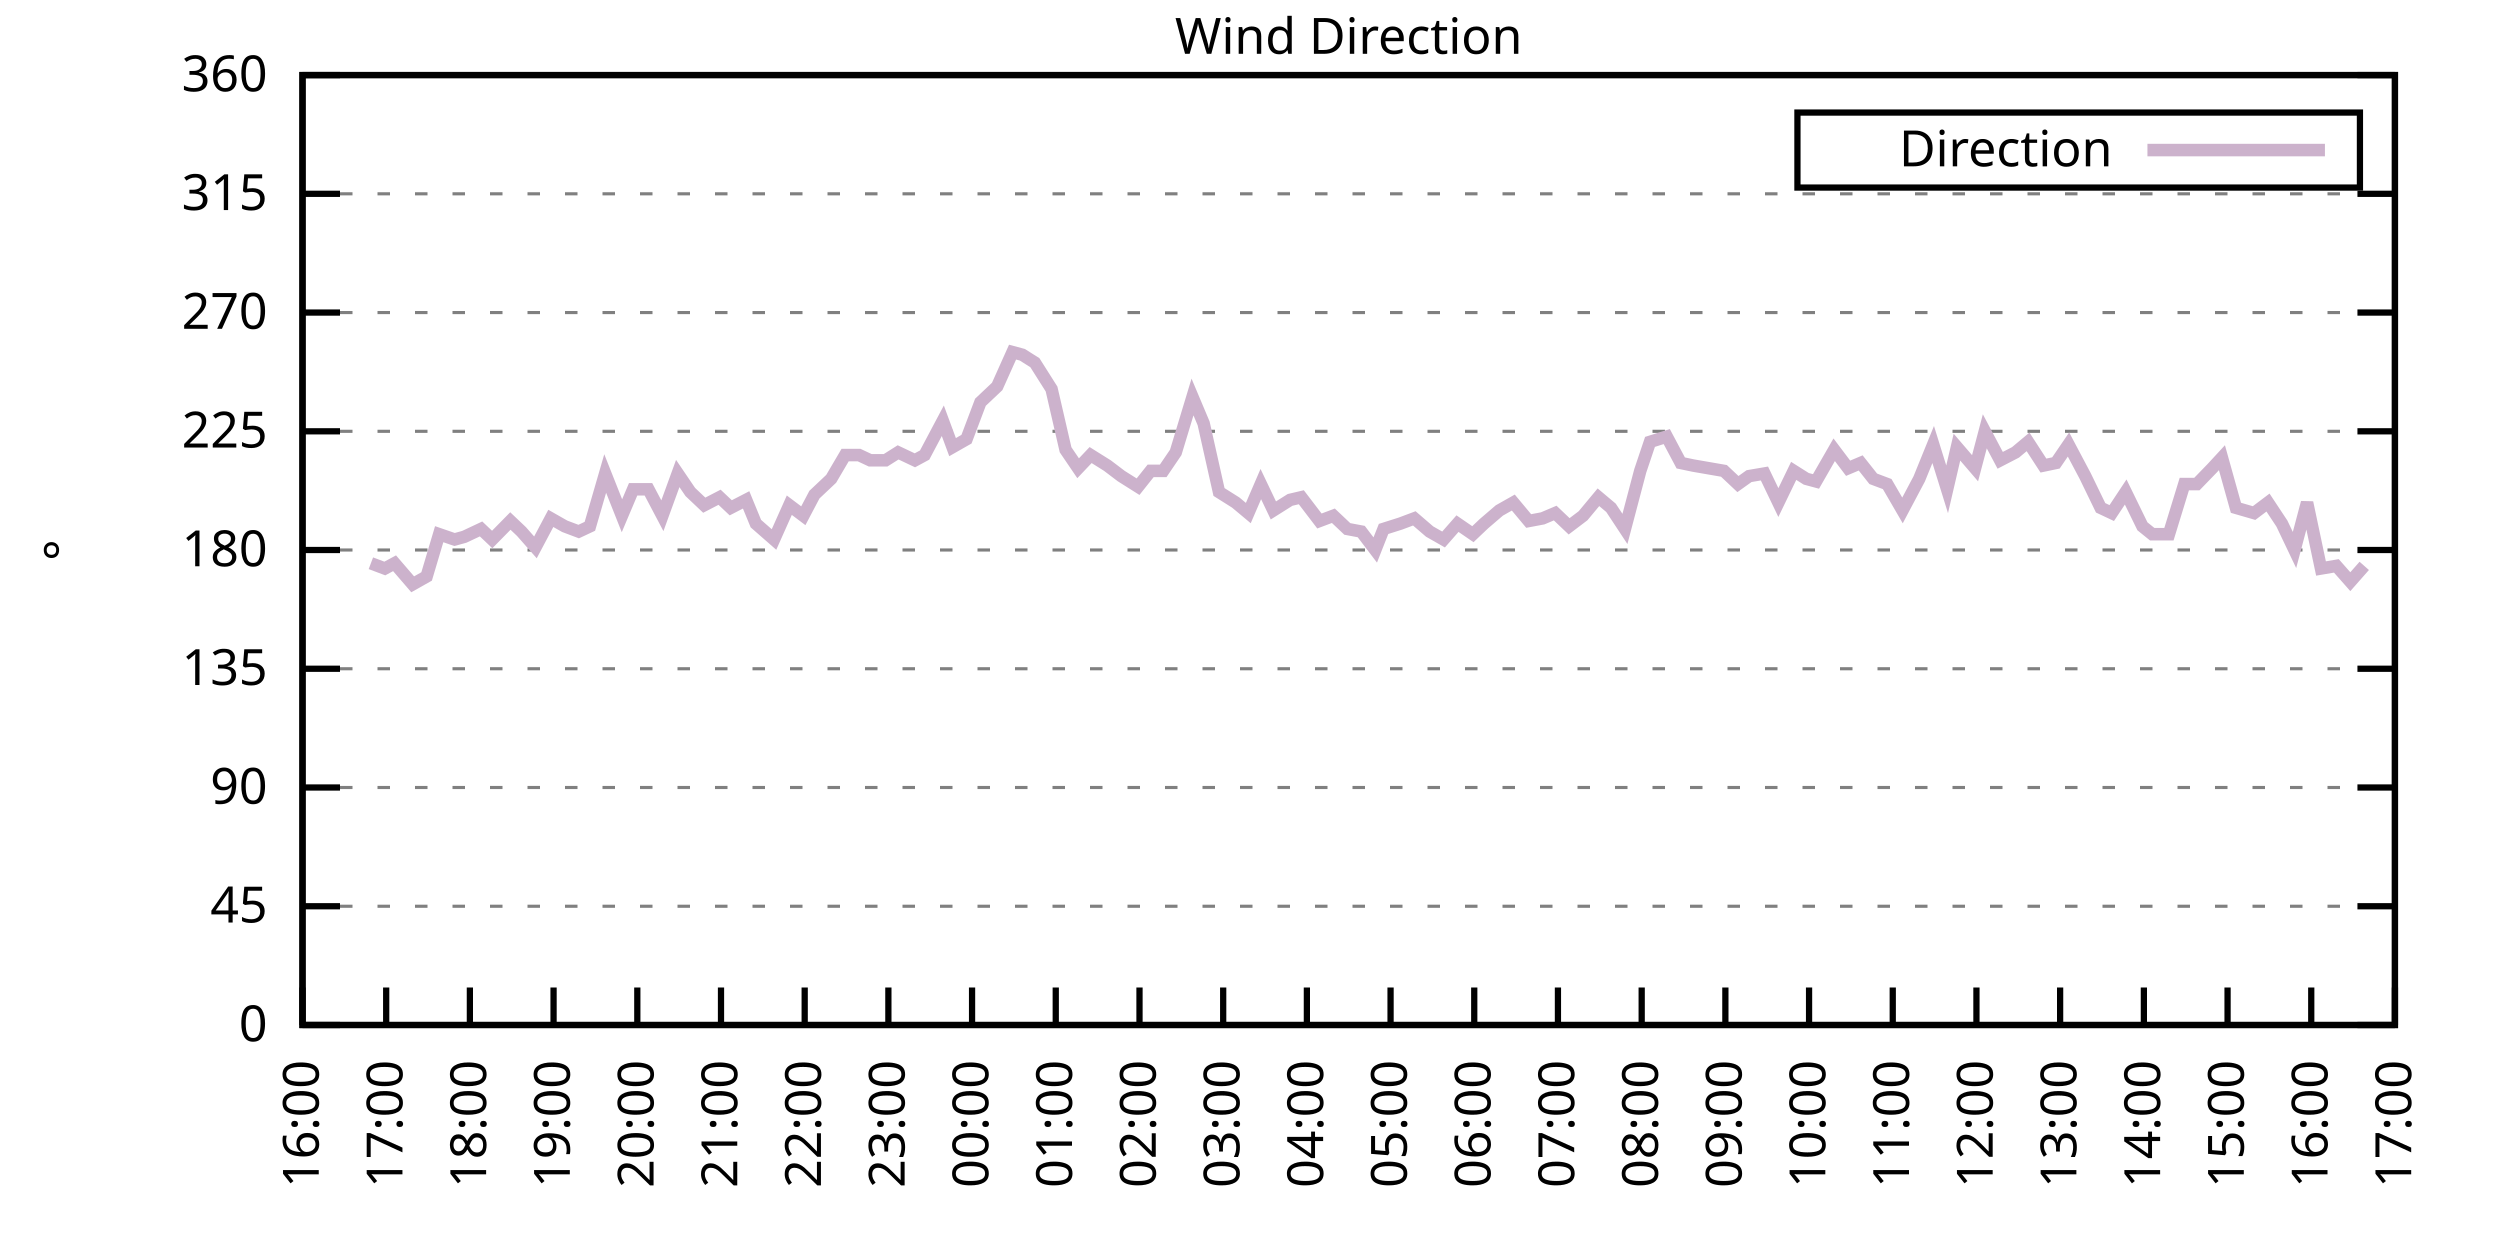
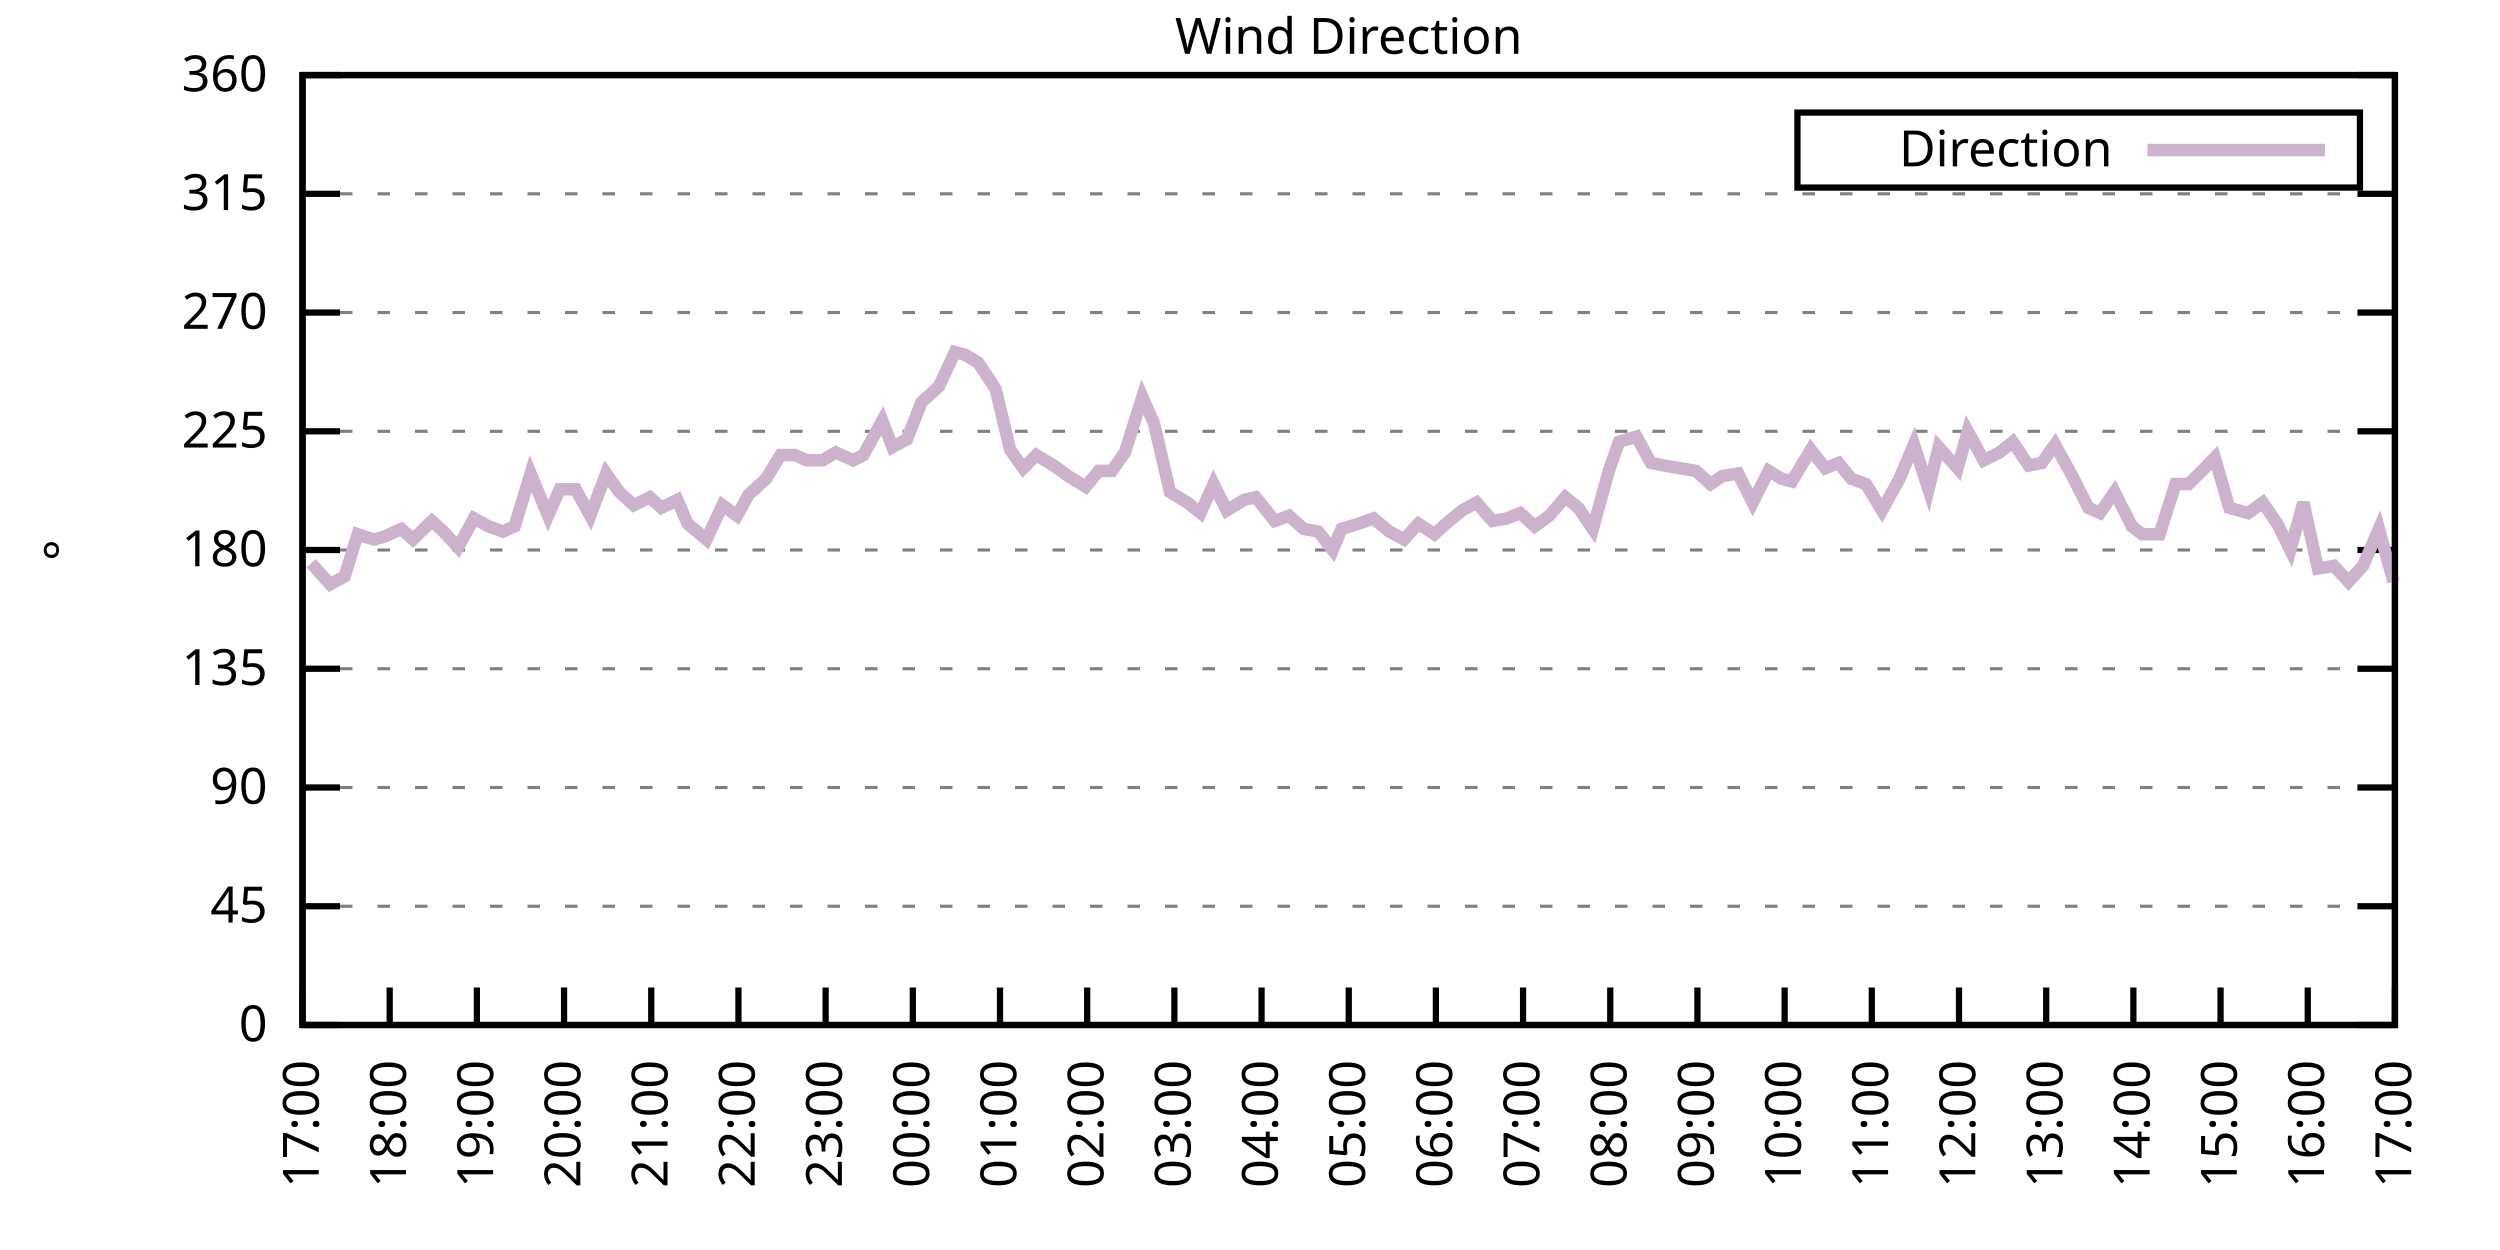
<svg xmlns="http://www.w3.org/2000/svg" xmlns:xlink="http://www.w3.org/1999/xlink" width="400" height="200" viewBox="0 0 400 200">
  <g id="gnuplot_canvas">
    <rect x="0" y="0" width="400" height="200" fill="none" />
    <defs>
      <circle id="gpDot" r="0.5" stroke-width="0.5" stroke="currentColor" />
      <path id="gpPt0" stroke-width="0.333" stroke="currentColor" d="M-1,0 h2 M0,-1 v2" />
      <path id="gpPt1" stroke-width="0.333" stroke="currentColor" d="M-1,-1 L1,1 M1,-1 L-1,1" />
      <path id="gpPt2" stroke-width="0.333" stroke="currentColor" d="M-1,0 L1,0 M0,-1 L0,1 M-1,-1 L1,1 M-1,1 L1,-1" />
      <rect id="gpPt3" stroke-width="0.333" stroke="currentColor" x="-1" y="-1" width="2" height="2" />
      <rect id="gpPt4" stroke-width="0.333" stroke="currentColor" fill="currentColor" x="-1" y="-1" width="2" height="2" />
      <circle id="gpPt5" stroke-width="0.333" stroke="currentColor" cx="0" cy="0" r="1" />
      <use xlink:href="#gpPt5" id="gpPt6" fill="currentColor" stroke="none" />
      <path id="gpPt7" stroke-width="0.333" stroke="currentColor" d="M0,-1.33 L-1.33,0.67 L1.33,0.67 z" />
      <use xlink:href="#gpPt7" id="gpPt8" fill="currentColor" stroke="none" />
      <use xlink:href="#gpPt7" id="gpPt9" stroke="currentColor" transform="rotate(180)" />
      <use xlink:href="#gpPt9" id="gpPt10" fill="currentColor" stroke="none" />
      <use xlink:href="#gpPt3" id="gpPt11" stroke="currentColor" transform="rotate(45)" />
      <use xlink:href="#gpPt11" id="gpPt12" fill="currentColor" stroke="none" />
      <path id="gpPt13" stroke-width="0.333" stroke="currentColor" d="M0,1.330 L1.265,0.411 L0.782,-1.067 L-0.782,-1.076 L-1.265,0.411 z" />
      <use xlink:href="#gpPt13" id="gpPt14" fill="currentColor" stroke="none" />
      <filter id="textbox" filterUnits="objectBoundingBox" x="0" y="0" height="1" width="1">
        <feFlood flood-color="white" flood-opacity="1" result="bgnd" />
        <feComposite in="SourceGraphic" in2="bgnd" operator="atop" />
      </filter>
      <filter id="greybox" filterUnits="objectBoundingBox" x="0" y="0" height="1" width="1">
        <feFlood flood-color="lightgrey" flood-opacity="1" result="grey" />
        <feComposite in="SourceGraphic" in2="grey" operator="atop" />
      </filter>
    </defs>
    <g fill="none" color="white" stroke="currentColor" stroke-width="1.00" stroke-linecap="butt" stroke-linejoin="miter">
</g>
    <g fill="none" color="black" stroke="currentColor" stroke-width="1.00" stroke-linecap="butt" stroke-linejoin="miter">
      <g stroke="none" shape-rendering="crispEdges">
        <polygon fill="rgb(255, 255, 255)" points="48.40,164.00 383.18,164.00 383.18,12.02 48.40,12.02 " />
      </g>
    </g>
    <g fill="none" color="black" stroke="currentColor" stroke-width="1.00" stroke-linecap="butt" stroke-linejoin="miter">
</g>
    <g fill="none" color="black" stroke="black" stroke-width="0.50" stroke-linecap="butt" stroke-linejoin="miter">
</g>
    <g fill="none" color="gray" stroke="currentColor" stroke-width="0.50" stroke-linecap="butt" stroke-linejoin="miter">
      <path stroke="gray" stroke-dasharray="2,4" class="gridline" d="M48.40,164.00 L383.19,164.00  " />
    </g>
    <g fill="none" color="gray" stroke="gray" stroke-width="1.00" stroke-linecap="butt" stroke-linejoin="miter">
</g>
    <g fill="none" color="black" stroke="currentColor" stroke-width="1.00" stroke-linecap="butt" stroke-linejoin="miter">
      <path stroke="black" d="M48.40,164.00 L54.40,164.00 M383.19,164.00 L377.19,164.00  " />
      <g transform="translate(42.80,166.60)" stroke="none" fill="black" font-family="Sans" font-size="8.00" text-anchor="end">
        <text>
          <tspan font-family="Sans"> 0</tspan>
        </text>
      </g>
    </g>
    <g fill="none" color="black" stroke="currentColor" stroke-width="1.00" stroke-linecap="butt" stroke-linejoin="miter">
</g>
    <g fill="none" color="black" stroke="black" stroke-width="0.50" stroke-linecap="butt" stroke-linejoin="miter">
</g>
    <g fill="none" color="gray" stroke="currentColor" stroke-width="0.50" stroke-linecap="butt" stroke-linejoin="miter">
      <path stroke="gray" stroke-dasharray="2,4" class="gridline" d="M48.40,145.00 L383.19,145.00  " />
    </g>
    <g fill="none" color="gray" stroke="gray" stroke-width="1.00" stroke-linecap="butt" stroke-linejoin="miter">
</g>
    <g fill="none" color="black" stroke="currentColor" stroke-width="1.00" stroke-linecap="butt" stroke-linejoin="miter">
      <path stroke="black" d="M48.40,145.00 L54.40,145.00 M383.19,145.00 L377.19,145.00  " />
      <g transform="translate(42.80,147.60)" stroke="none" fill="black" font-family="Sans" font-size="8.00" text-anchor="end">
        <text>
          <tspan font-family="Sans"> 45</tspan>
        </text>
      </g>
    </g>
    <g fill="none" color="black" stroke="currentColor" stroke-width="1.00" stroke-linecap="butt" stroke-linejoin="miter">
</g>
    <g fill="none" color="black" stroke="black" stroke-width="0.50" stroke-linecap="butt" stroke-linejoin="miter">
</g>
    <g fill="none" color="gray" stroke="currentColor" stroke-width="0.50" stroke-linecap="butt" stroke-linejoin="miter">
      <path stroke="gray" stroke-dasharray="2,4" class="gridline" d="M48.40,126.00 L383.19,126.00  " />
    </g>
    <g fill="none" color="gray" stroke="gray" stroke-width="1.00" stroke-linecap="butt" stroke-linejoin="miter">
</g>
    <g fill="none" color="black" stroke="currentColor" stroke-width="1.00" stroke-linecap="butt" stroke-linejoin="miter">
      <path stroke="black" d="M48.40,126.00 L54.40,126.00 M383.19,126.00 L377.19,126.00  " />
      <g transform="translate(42.80,128.60)" stroke="none" fill="black" font-family="Sans" font-size="8.00" text-anchor="end">
        <text>
          <tspan font-family="Sans"> 90</tspan>
        </text>
      </g>
    </g>
    <g fill="none" color="black" stroke="currentColor" stroke-width="1.00" stroke-linecap="butt" stroke-linejoin="miter">
</g>
    <g fill="none" color="black" stroke="black" stroke-width="0.50" stroke-linecap="butt" stroke-linejoin="miter">
</g>
    <g fill="none" color="gray" stroke="currentColor" stroke-width="0.50" stroke-linecap="butt" stroke-linejoin="miter">
      <path stroke="gray" stroke-dasharray="2,4" class="gridline" d="M48.40,107.00 L383.19,107.00  " />
    </g>
    <g fill="none" color="gray" stroke="gray" stroke-width="1.00" stroke-linecap="butt" stroke-linejoin="miter">
</g>
    <g fill="none" color="black" stroke="currentColor" stroke-width="1.00" stroke-linecap="butt" stroke-linejoin="miter">
      <path stroke="black" d="M48.40,107.00 L54.40,107.00 M383.19,107.00 L377.19,107.00  " />
      <g transform="translate(42.80,109.60)" stroke="none" fill="black" font-family="Sans" font-size="8.00" text-anchor="end">
        <text>
          <tspan font-family="Sans"> 135</tspan>
        </text>
      </g>
    </g>
    <g fill="none" color="black" stroke="currentColor" stroke-width="1.00" stroke-linecap="butt" stroke-linejoin="miter">
</g>
    <g fill="none" color="black" stroke="black" stroke-width="0.50" stroke-linecap="butt" stroke-linejoin="miter">
</g>
    <g fill="none" color="gray" stroke="currentColor" stroke-width="0.50" stroke-linecap="butt" stroke-linejoin="miter">
      <path stroke="gray" stroke-dasharray="2,4" class="gridline" d="M48.40,88.00 L383.19,88.00  " />
    </g>
    <g fill="none" color="gray" stroke="gray" stroke-width="1.00" stroke-linecap="butt" stroke-linejoin="miter">
</g>
    <g fill="none" color="black" stroke="currentColor" stroke-width="1.00" stroke-linecap="butt" stroke-linejoin="miter">
      <path stroke="black" d="M48.40,88.00 L54.40,88.00 M383.19,88.00 L377.19,88.00  " />
      <g transform="translate(42.80,90.60)" stroke="none" fill="black" font-family="Sans" font-size="8.00" text-anchor="end">
        <text>
          <tspan font-family="Sans"> 180</tspan>
        </text>
      </g>
    </g>
    <g fill="none" color="black" stroke="currentColor" stroke-width="1.00" stroke-linecap="butt" stroke-linejoin="miter">
</g>
    <g fill="none" color="black" stroke="black" stroke-width="0.50" stroke-linecap="butt" stroke-linejoin="miter">
</g>
    <g fill="none" color="gray" stroke="currentColor" stroke-width="0.50" stroke-linecap="butt" stroke-linejoin="miter">
      <path stroke="gray" stroke-dasharray="2,4" class="gridline" d="M48.40,69.01 L383.19,69.01  " />
    </g>
    <g fill="none" color="gray" stroke="gray" stroke-width="1.00" stroke-linecap="butt" stroke-linejoin="miter">
</g>
    <g fill="none" color="black" stroke="currentColor" stroke-width="1.00" stroke-linecap="butt" stroke-linejoin="miter">
      <path stroke="black" d="M48.40,69.01 L54.40,69.01 M383.19,69.01 L377.19,69.01  " />
      <g transform="translate(42.80,71.61)" stroke="none" fill="black" font-family="Sans" font-size="8.00" text-anchor="end">
        <text>
          <tspan font-family="Sans"> 225</tspan>
        </text>
      </g>
    </g>
    <g fill="none" color="black" stroke="currentColor" stroke-width="1.00" stroke-linecap="butt" stroke-linejoin="miter">
</g>
    <g fill="none" color="black" stroke="black" stroke-width="0.50" stroke-linecap="butt" stroke-linejoin="miter">
</g>
    <g fill="none" color="gray" stroke="currentColor" stroke-width="0.50" stroke-linecap="butt" stroke-linejoin="miter">
      <path stroke="gray" stroke-dasharray="2,4" class="gridline" d="M48.40,50.01 L383.19,50.01  " />
    </g>
    <g fill="none" color="gray" stroke="gray" stroke-width="1.00" stroke-linecap="butt" stroke-linejoin="miter">
</g>
    <g fill="none" color="black" stroke="currentColor" stroke-width="1.00" stroke-linecap="butt" stroke-linejoin="miter">
      <path stroke="black" d="M48.40,50.01 L54.40,50.01 M383.19,50.01 L377.19,50.01  " />
      <g transform="translate(42.80,52.61)" stroke="none" fill="black" font-family="Sans" font-size="8.00" text-anchor="end">
        <text>
          <tspan font-family="Sans"> 270</tspan>
        </text>
      </g>
    </g>
    <g fill="none" color="black" stroke="currentColor" stroke-width="1.00" stroke-linecap="butt" stroke-linejoin="miter">
</g>
    <g fill="none" color="black" stroke="black" stroke-width="0.50" stroke-linecap="butt" stroke-linejoin="miter">
</g>
    <g fill="none" color="gray" stroke="currentColor" stroke-width="0.50" stroke-linecap="butt" stroke-linejoin="miter">
      <path stroke="gray" stroke-dasharray="2,4" class="gridline" d="M48.40,31.01 L383.19,31.01  " />
    </g>
    <g fill="none" color="gray" stroke="gray" stroke-width="1.00" stroke-linecap="butt" stroke-linejoin="miter">
</g>
    <g fill="none" color="black" stroke="currentColor" stroke-width="1.00" stroke-linecap="butt" stroke-linejoin="miter">
      <path stroke="black" d="M48.40,31.01 L54.40,31.01 M383.19,31.01 L377.19,31.01  " />
      <g transform="translate(42.80,33.61)" stroke="none" fill="black" font-family="Sans" font-size="8.00" text-anchor="end">
        <text>
          <tspan font-family="Sans"> 315</tspan>
        </text>
      </g>
    </g>
    <g fill="none" color="black" stroke="currentColor" stroke-width="1.00" stroke-linecap="butt" stroke-linejoin="miter">
</g>
    <g fill="none" color="black" stroke="black" stroke-width="0.50" stroke-linecap="butt" stroke-linejoin="miter">
</g>
    <g fill="none" color="gray" stroke="currentColor" stroke-width="0.50" stroke-linecap="butt" stroke-linejoin="miter">
      <path stroke="gray" stroke-dasharray="2,4" class="gridline" d="M48.40,12.01 L383.19,12.01  " />
    </g>
    <g fill="none" color="gray" stroke="gray" stroke-width="1.00" stroke-linecap="butt" stroke-linejoin="miter">
</g>
    <g fill="none" color="black" stroke="currentColor" stroke-width="1.00" stroke-linecap="butt" stroke-linejoin="miter">
      <path stroke="black" d="M48.40,12.01 L54.40,12.01 M383.19,12.01 L377.19,12.01  " />
      <g transform="translate(42.80,14.61)" stroke="none" fill="black" font-family="Sans" font-size="8.00" text-anchor="end">
        <text>
          <tspan font-family="Sans"> 360</tspan>
        </text>
      </g>
    </g>
    <g fill="none" color="black" stroke="currentColor" stroke-width="1.00" stroke-linecap="butt" stroke-linejoin="miter">
      <path stroke="black" d="M48.40,164.00 L48.40,158.00  " />
      <g transform="translate(51.00,169.60) rotate(270.00)" stroke="none" fill="black" font-family="Sans" font-size="8.00" text-anchor="end">
        <text>
-           <tspan font-family="Sans">16:00</tspan>
-         </text>
-       </g>
-     </g>
-     <g fill="none" color="black" stroke="currentColor" stroke-width="1.00" stroke-linecap="butt" stroke-linejoin="miter">
-       <path stroke="black" d="M61.79,164.00 L61.79,158.00  " />
-       <g transform="translate(64.39,169.60) rotate(270.00)" stroke="none" fill="black" font-family="Sans" font-size="8.00" text-anchor="end">
-         <text>
          <tspan font-family="Sans">17:00</tspan>
        </text>
      </g>
    </g>
    <g fill="none" color="black" stroke="currentColor" stroke-width="1.00" stroke-linecap="butt" stroke-linejoin="miter">
-       <path stroke="black" d="M75.18,164.00 L75.18,158.00  " />
-       <g transform="translate(77.78,169.60) rotate(270.00)" stroke="none" fill="black" font-family="Sans" font-size="8.00" text-anchor="end">
+       <path stroke="black" d="M62.35,164.00 L62.35,158.00  " />
+       <g transform="translate(64.95,169.60) rotate(270.00)" stroke="none" fill="black" font-family="Sans" font-size="8.00" text-anchor="end">
        <text>
          <tspan font-family="Sans">18:00</tspan>
        </text>
      </g>
    </g>
    <g fill="none" color="black" stroke="currentColor" stroke-width="1.00" stroke-linecap="butt" stroke-linejoin="miter">
-       <path stroke="black" d="M88.57,164.00 L88.57,158.00  " />
-       <g transform="translate(91.17,169.60) rotate(270.00)" stroke="none" fill="black" font-family="Sans" font-size="8.00" text-anchor="end">
+       <path stroke="black" d="M76.30,164.00 L76.30,158.00  " />
+       <g transform="translate(78.90,169.60) rotate(270.00)" stroke="none" fill="black" font-family="Sans" font-size="8.00" text-anchor="end">
        <text>
          <tspan font-family="Sans">19:00</tspan>
        </text>
      </g>
    </g>
    <g fill="none" color="black" stroke="currentColor" stroke-width="1.00" stroke-linecap="butt" stroke-linejoin="miter">
-       <path stroke="black" d="M101.97,164.00 L101.97,158.00  " />
-       <g transform="translate(104.57,169.60) rotate(270.00)" stroke="none" fill="black" font-family="Sans" font-size="8.00" text-anchor="end">
+       <path stroke="black" d="M90.25,164.00 L90.25,158.00  " />
+       <g transform="translate(92.85,169.60) rotate(270.00)" stroke="none" fill="black" font-family="Sans" font-size="8.00" text-anchor="end">
        <text>
          <tspan font-family="Sans">20:00</tspan>
        </text>
      </g>
    </g>
    <g fill="none" color="black" stroke="currentColor" stroke-width="1.00" stroke-linecap="butt" stroke-linejoin="miter">
-       <path stroke="black" d="M115.36,164.00 L115.36,158.00  " />
-       <g transform="translate(117.96,169.60) rotate(270.00)" stroke="none" fill="black" font-family="Sans" font-size="8.00" text-anchor="end">
+       <path stroke="black" d="M104.20,164.00 L104.20,158.00  " />
+       <g transform="translate(106.80,169.60) rotate(270.00)" stroke="none" fill="black" font-family="Sans" font-size="8.00" text-anchor="end">
        <text>
          <tspan font-family="Sans">21:00</tspan>
        </text>
      </g>
    </g>
    <g fill="none" color="black" stroke="currentColor" stroke-width="1.00" stroke-linecap="butt" stroke-linejoin="miter">
-       <path stroke="black" d="M128.75,164.00 L128.75,158.00  " />
-       <g transform="translate(131.35,169.60) rotate(270.00)" stroke="none" fill="black" font-family="Sans" font-size="8.00" text-anchor="end">
+       <path stroke="black" d="M118.15,164.00 L118.15,158.00  " />
+       <g transform="translate(120.75,169.60) rotate(270.00)" stroke="none" fill="black" font-family="Sans" font-size="8.00" text-anchor="end">
        <text>
          <tspan font-family="Sans">22:00</tspan>
        </text>
      </g>
    </g>
    <g fill="none" color="black" stroke="currentColor" stroke-width="1.00" stroke-linecap="butt" stroke-linejoin="miter">
-       <path stroke="black" d="M142.14,164.00 L142.14,158.00  " />
-       <g transform="translate(144.74,169.60) rotate(270.00)" stroke="none" fill="black" font-family="Sans" font-size="8.00" text-anchor="end">
+       <path stroke="black" d="M132.10,164.00 L132.10,158.00  " />
+       <g transform="translate(134.70,169.60) rotate(270.00)" stroke="none" fill="black" font-family="Sans" font-size="8.00" text-anchor="end">
        <text>
          <tspan font-family="Sans">23:00</tspan>
        </text>
      </g>
    </g>
    <g fill="none" color="black" stroke="currentColor" stroke-width="1.00" stroke-linecap="butt" stroke-linejoin="miter">
-       <path stroke="black" d="M155.53,164.00 L155.53,158.00  " />
-       <g transform="translate(158.13,169.60) rotate(270.00)" stroke="none" fill="black" font-family="Sans" font-size="8.00" text-anchor="end">
+       <path stroke="black" d="M146.05,164.00 L146.05,158.00  " />
+       <g transform="translate(148.65,169.60) rotate(270.00)" stroke="none" fill="black" font-family="Sans" font-size="8.00" text-anchor="end">
        <text>
          <tspan font-family="Sans">00:00</tspan>
        </text>
      </g>
    </g>
    <g fill="none" color="black" stroke="currentColor" stroke-width="1.00" stroke-linecap="butt" stroke-linejoin="miter">
-       <path stroke="black" d="M168.92,164.00 L168.92,158.00  " />
-       <g transform="translate(171.52,169.60) rotate(270.00)" stroke="none" fill="black" font-family="Sans" font-size="8.00" text-anchor="end">
+       <path stroke="black" d="M160.00,164.00 L160.00,158.00  " />
+       <g transform="translate(162.60,169.60) rotate(270.00)" stroke="none" fill="black" font-family="Sans" font-size="8.00" text-anchor="end">
        <text>
          <tspan font-family="Sans">01:00</tspan>
        </text>
      </g>
    </g>
    <g fill="none" color="black" stroke="currentColor" stroke-width="1.00" stroke-linecap="butt" stroke-linejoin="miter">
-       <path stroke="black" d="M182.32,164.00 L182.32,158.00  " />
-       <g transform="translate(184.92,169.60) rotate(270.00)" stroke="none" fill="black" font-family="Sans" font-size="8.00" text-anchor="end">
+       <path stroke="black" d="M173.95,164.00 L173.95,158.00  " />
+       <g transform="translate(176.55,169.60) rotate(270.00)" stroke="none" fill="black" font-family="Sans" font-size="8.00" text-anchor="end">
        <text>
          <tspan font-family="Sans">02:00</tspan>
        </text>
      </g>
    </g>
    <g fill="none" color="black" stroke="currentColor" stroke-width="1.00" stroke-linecap="butt" stroke-linejoin="miter">
-       <path stroke="black" d="M195.71,164.00 L195.71,158.00  " />
-       <g transform="translate(198.31,169.60) rotate(270.00)" stroke="none" fill="black" font-family="Sans" font-size="8.00" text-anchor="end">
+       <path stroke="black" d="M187.90,164.00 L187.90,158.00  " />
+       <g transform="translate(190.50,169.60) rotate(270.00)" stroke="none" fill="black" font-family="Sans" font-size="8.00" text-anchor="end">
        <text>
          <tspan font-family="Sans">03:00</tspan>
        </text>
      </g>
    </g>
    <g fill="none" color="black" stroke="currentColor" stroke-width="1.00" stroke-linecap="butt" stroke-linejoin="miter">
-       <path stroke="black" d="M209.10,164.00 L209.10,158.00  " />
-       <g transform="translate(211.70,169.60) rotate(270.00)" stroke="none" fill="black" font-family="Sans" font-size="8.00" text-anchor="end">
+       <path stroke="black" d="M201.85,164.00 L201.85,158.00  " />
+       <g transform="translate(204.45,169.60) rotate(270.00)" stroke="none" fill="black" font-family="Sans" font-size="8.00" text-anchor="end">
        <text>
          <tspan font-family="Sans">04:00</tspan>
        </text>
      </g>
    </g>
    <g fill="none" color="black" stroke="currentColor" stroke-width="1.00" stroke-linecap="butt" stroke-linejoin="miter">
-       <path stroke="black" d="M222.49,164.00 L222.49,158.00  " />
-       <g transform="translate(225.09,169.60) rotate(270.00)" stroke="none" fill="black" font-family="Sans" font-size="8.00" text-anchor="end">
+       <path stroke="black" d="M215.80,164.00 L215.80,158.00  " />
+       <g transform="translate(218.40,169.60) rotate(270.00)" stroke="none" fill="black" font-family="Sans" font-size="8.00" text-anchor="end">
        <text>
          <tspan font-family="Sans">05:00</tspan>
        </text>
      </g>
    </g>
    <g fill="none" color="black" stroke="currentColor" stroke-width="1.00" stroke-linecap="butt" stroke-linejoin="miter">
-       <path stroke="black" d="M235.88,164.00 L235.88,158.00  " />
-       <g transform="translate(238.48,169.60) rotate(270.00)" stroke="none" fill="black" font-family="Sans" font-size="8.00" text-anchor="end">
+       <path stroke="black" d="M229.74,164.00 L229.74,158.00  " />
+       <g transform="translate(232.34,169.60) rotate(270.00)" stroke="none" fill="black" font-family="Sans" font-size="8.00" text-anchor="end">
        <text>
          <tspan font-family="Sans">06:00</tspan>
        </text>
      </g>
    </g>
    <g fill="none" color="black" stroke="currentColor" stroke-width="1.00" stroke-linecap="butt" stroke-linejoin="miter">
-       <path stroke="black" d="M249.27,164.00 L249.27,158.00  " />
-       <g transform="translate(251.87,169.60) rotate(270.00)" stroke="none" fill="black" font-family="Sans" font-size="8.00" text-anchor="end">
+       <path stroke="black" d="M243.69,164.00 L243.69,158.00  " />
+       <g transform="translate(246.29,169.60) rotate(270.00)" stroke="none" fill="black" font-family="Sans" font-size="8.00" text-anchor="end">
        <text>
          <tspan font-family="Sans">07:00</tspan>
        </text>
      </g>
    </g>
    <g fill="none" color="black" stroke="currentColor" stroke-width="1.00" stroke-linecap="butt" stroke-linejoin="miter">
-       <path stroke="black" d="M262.67,164.00 L262.67,158.00  " />
-       <g transform="translate(265.27,169.60) rotate(270.00)" stroke="none" fill="black" font-family="Sans" font-size="8.00" text-anchor="end">
+       <path stroke="black" d="M257.64,164.00 L257.64,158.00  " />
+       <g transform="translate(260.24,169.60) rotate(270.00)" stroke="none" fill="black" font-family="Sans" font-size="8.00" text-anchor="end">
        <text>
          <tspan font-family="Sans">08:00</tspan>
        </text>
      </g>
    </g>
    <g fill="none" color="black" stroke="currentColor" stroke-width="1.00" stroke-linecap="butt" stroke-linejoin="miter">
-       <path stroke="black" d="M276.06,164.00 L276.06,158.00  " />
-       <g transform="translate(278.66,169.60) rotate(270.00)" stroke="none" fill="black" font-family="Sans" font-size="8.00" text-anchor="end">
+       <path stroke="black" d="M271.59,164.00 L271.59,158.00  " />
+       <g transform="translate(274.19,169.60) rotate(270.00)" stroke="none" fill="black" font-family="Sans" font-size="8.00" text-anchor="end">
        <text>
          <tspan font-family="Sans">09:00</tspan>
        </text>
      </g>
    </g>
    <g fill="none" color="black" stroke="currentColor" stroke-width="1.00" stroke-linecap="butt" stroke-linejoin="miter">
-       <path stroke="black" d="M289.45,164.00 L289.45,158.00  " />
-       <g transform="translate(292.05,169.60) rotate(270.00)" stroke="none" fill="black" font-family="Sans" font-size="8.00" text-anchor="end">
+       <path stroke="black" d="M285.54,164.00 L285.54,158.00  " />
+       <g transform="translate(288.14,169.60) rotate(270.00)" stroke="none" fill="black" font-family="Sans" font-size="8.00" text-anchor="end">
        <text>
          <tspan font-family="Sans">10:00</tspan>
        </text>
      </g>
    </g>
    <g fill="none" color="black" stroke="currentColor" stroke-width="1.00" stroke-linecap="butt" stroke-linejoin="miter">
-       <path stroke="black" d="M302.84,164.00 L302.84,158.00  " />
-       <g transform="translate(305.44,169.60) rotate(270.00)" stroke="none" fill="black" font-family="Sans" font-size="8.00" text-anchor="end">
+       <path stroke="black" d="M299.49,164.00 L299.49,158.00  " />
+       <g transform="translate(302.09,169.60) rotate(270.00)" stroke="none" fill="black" font-family="Sans" font-size="8.00" text-anchor="end">
        <text>
          <tspan font-family="Sans">11:00</tspan>
        </text>
      </g>
    </g>
    <g fill="none" color="black" stroke="currentColor" stroke-width="1.00" stroke-linecap="butt" stroke-linejoin="miter">
-       <path stroke="black" d="M316.23,164.00 L316.23,158.00  " />
-       <g transform="translate(318.83,169.60) rotate(270.00)" stroke="none" fill="black" font-family="Sans" font-size="8.00" text-anchor="end">
+       <path stroke="black" d="M313.44,164.00 L313.44,158.00  " />
+       <g transform="translate(316.04,169.60) rotate(270.00)" stroke="none" fill="black" font-family="Sans" font-size="8.00" text-anchor="end">
        <text>
          <tspan font-family="Sans">12:00</tspan>
        </text>
      </g>
    </g>
    <g fill="none" color="black" stroke="currentColor" stroke-width="1.00" stroke-linecap="butt" stroke-linejoin="miter">
-       <path stroke="black" d="M329.62,164.00 L329.62,158.00  " />
-       <g transform="translate(332.22,169.60) rotate(270.00)" stroke="none" fill="black" font-family="Sans" font-size="8.00" text-anchor="end">
+       <path stroke="black" d="M327.39,164.00 L327.39,158.00  " />
+       <g transform="translate(329.99,169.60) rotate(270.00)" stroke="none" fill="black" font-family="Sans" font-size="8.00" text-anchor="end">
        <text>
          <tspan font-family="Sans">13:00</tspan>
        </text>
      </g>
    </g>
    <g fill="none" color="black" stroke="currentColor" stroke-width="1.00" stroke-linecap="butt" stroke-linejoin="miter">
-       <path stroke="black" d="M343.02,164.00 L343.02,158.00  " />
-       <g transform="translate(345.62,169.60) rotate(270.00)" stroke="none" fill="black" font-family="Sans" font-size="8.00" text-anchor="end">
+       <path stroke="black" d="M341.34,164.00 L341.34,158.00  " />
+       <g transform="translate(343.94,169.60) rotate(270.00)" stroke="none" fill="black" font-family="Sans" font-size="8.00" text-anchor="end">
        <text>
          <tspan font-family="Sans">14:00</tspan>
        </text>
      </g>
    </g>
    <g fill="none" color="black" stroke="currentColor" stroke-width="1.00" stroke-linecap="butt" stroke-linejoin="miter">
-       <path stroke="black" d="M356.41,164.00 L356.41,158.00  " />
-       <g transform="translate(359.01,169.60) rotate(270.00)" stroke="none" fill="black" font-family="Sans" font-size="8.00" text-anchor="end">
+       <path stroke="black" d="M355.29,164.00 L355.29,158.00  " />
+       <g transform="translate(357.89,169.60) rotate(270.00)" stroke="none" fill="black" font-family="Sans" font-size="8.00" text-anchor="end">
        <text>
          <tspan font-family="Sans">15:00</tspan>
        </text>
      </g>
    </g>
    <g fill="none" color="black" stroke="currentColor" stroke-width="1.00" stroke-linecap="butt" stroke-linejoin="miter">
-       <path stroke="black" d="M369.80,164.00 L369.80,158.00  " />
-       <g transform="translate(372.40,169.60) rotate(270.00)" stroke="none" fill="black" font-family="Sans" font-size="8.00" text-anchor="end">
+       <path stroke="black" d="M369.24,164.00 L369.24,158.00  " />
+       <g transform="translate(371.84,169.60) rotate(270.00)" stroke="none" fill="black" font-family="Sans" font-size="8.00" text-anchor="end">
        <text>
          <tspan font-family="Sans">16:00</tspan>
        </text>
      </g>
    </g>
    <g fill="none" color="black" stroke="currentColor" stroke-width="1.00" stroke-linecap="butt" stroke-linejoin="miter">
      <path stroke="black" d="M383.19,164.00 L383.19,158.00  " />
      <g transform="translate(385.79,169.60) rotate(270.00)" stroke="none" fill="black" font-family="Sans" font-size="8.00" text-anchor="end">
        <text>
          <tspan font-family="Sans">17:00</tspan>
        </text>
      </g>
    </g>
    <g fill="none" color="black" stroke="currentColor" stroke-width="1.00" stroke-linecap="butt" stroke-linejoin="miter">
</g>
    <g fill="none" color="black" stroke="currentColor" stroke-width="1.00" stroke-linecap="butt" stroke-linejoin="miter">
      <path stroke="black" d="M48.40,12.01 L48.40,164.00 L383.19,164.00 L383.19,12.01 L48.40,12.01 Z  " />
    </g>
    <g fill="none" color="black" stroke="currentColor" stroke-width="1.00" stroke-linecap="butt" stroke-linejoin="miter">
</g>
    <g fill="none" color="black" stroke="currentColor" stroke-width="1.00" stroke-linecap="butt" stroke-linejoin="miter">
      <path stroke="black" d="M287.59,30.01 L287.59,18.01 L377.59,18.01 L377.59,30.01 L287.59,30.01 Z  " />
    </g>
    <g id="Wind_direction_plot_1">
      <g fill="none" color="white" stroke="black" stroke-width="2.00" stroke-linecap="butt" stroke-linejoin="miter">
</g>
      <g fill="none" color="black" stroke="currentColor" stroke-width="2.00" stroke-linecap="butt" stroke-linejoin="miter">
        <g transform="translate(337.99,26.61)" stroke="none" fill="black" font-family="Sans" font-size="8.00" text-anchor="end">
          <text>
            <tspan font-family="Sans">Direction</tspan>
          </text>
        </g>
      </g>
      <g fill="none" color="black" stroke="currentColor" stroke-width="2.00" stroke-linecap="butt" stroke-linejoin="miter">
-         <path stroke="rgb(204, 178, 204)" d="M343.59,24.01 L371.99,24.01 M59.34,90.12 L61.57,90.96 L63.13,90.12 L66.03,93.49 L68.26,92.23 L70.27,85.47   L72.73,86.32 L74.29,85.89 L76.97,84.63 L78.75,86.32 L81.66,83.36 L83.44,85.05 L85.67,87.58 L88.13,82.94   L90.36,84.21 L92.59,85.05 L94.38,84.21 L96.83,75.76 L99.51,82.52 L101.30,78.29 L103.75,78.29 L105.98,82.52   L108.44,75.76 L110.45,78.72 L112.68,80.83 L115.13,79.56 L116.92,81.25 L119.38,79.98 L120.94,83.78 L123.84,86.32   L126.29,80.83 L128.53,82.52 L130.31,79.14 L132.99,76.61 L135.22,72.81 L137.45,72.81 L139.24,73.65 L141.69,73.65   L143.70,72.38 L146.38,73.65 L147.94,72.81 L150.85,67.32 L152.41,71.54 L154.64,70.27 L156.87,64.36 L159.55,61.83   L162.01,56.34 L163.57,56.76 L165.58,58.03 L168.25,62.25 L170.49,71.96 L172.50,74.92 L174.50,72.81 L177.18,74.49   L179.41,76.18 L182.09,77.87 L184.10,75.34 L186.11,75.34 L188.12,72.38 L190.80,63.52 L192.58,67.74 L195.04,78.72   L197.72,80.41 L199.73,82.09 L201.73,77.45 L203.74,81.67 L206.42,79.98 L208.21,79.56 L211.11,83.36 L213.34,82.52   L215.57,84.63 L217.80,85.05 L220.04,88.00 L221.37,84.63 L224.05,83.78 L226.29,82.94 L228.74,85.05 L230.97,86.32   L233.20,83.78 L235.66,85.47 L237.44,83.78 L239.90,81.67 L242.13,80.41 L244.59,83.36 L246.82,82.94 L248.83,82.09   L251.06,84.21 L253.29,82.52 L255.75,79.56 L257.76,81.25 L259.99,84.63 L262.44,75.34 L264.00,70.70 L266.68,69.85   L268.92,74.07 L270.92,74.49 L275.83,75.34 L278.07,77.45 L279.85,76.18 L282.31,75.76 L284.54,80.41 L286.99,75.34   L289.00,76.61 L290.56,77.03 L293.47,71.96 L295.70,74.92 L297.71,74.07 L299.72,76.61 L301.95,77.45 L304.40,81.67   L307.08,76.61 L309.31,71.12 L311.54,78.29 L313.11,71.54 L316.01,74.92 L317.57,69.01 L320.03,73.65 L322.48,72.38   L324.49,70.70 L326.95,74.49 L328.95,74.07 L330.96,71.12 L333.64,76.18 L336.10,81.25 L337.88,82.09 L340.11,78.72   L342.79,84.21 L344.35,85.47 L347.03,85.47 L349.49,77.45 L351.50,77.45 L353.95,74.92 L355.51,73.23 L357.75,81.25   L360.65,82.09 L362.88,80.41 L365.11,83.78 L367.12,88.00 L369.13,80.41 L371.36,90.96 L373.82,90.54 L376.05,93.07   L378.28,90.54  " />
+         <path stroke="rgb(204, 178, 204)" d="M343.59,24.01 L371.99,24.01 M49.79,90.12 L52.82,93.49 L55.14,92.23 L57.23,85.47 L59.79,86.32 L61.42,85.89   L64.21,84.63 L66.07,86.32 L69.09,83.36 L70.95,85.05 L73.28,87.58 L75.83,82.94 L78.16,84.21 L80.48,85.05   L82.34,84.21 L84.90,75.76 L87.69,82.52 L89.55,78.29 L92.11,78.29 L94.43,82.52 L96.99,75.76 L99.08,78.72   L101.41,80.83 L103.97,79.56 L105.83,81.25 L108.38,79.98 L110.01,83.78 L113.03,86.32 L115.59,80.83 L117.92,82.52   L119.78,79.14 L122.57,76.61 L124.89,72.81 L127.22,72.81 L129.08,73.65 L131.63,73.65 L133.72,72.38 L136.51,73.65   L138.14,72.81 L141.16,67.32 L142.79,71.54 L145.12,70.27 L147.44,64.36 L150.23,61.83 L152.79,56.34 L154.42,56.76   L156.51,58.03 L159.30,62.25 L161.62,71.96 L163.72,74.92 L165.81,72.81 L168.60,74.49 L170.92,76.18 L173.71,77.87   L175.81,75.34 L177.90,75.34 L179.99,72.38 L182.78,63.52 L184.64,67.74 L187.20,78.72 L189.99,80.41 L192.08,82.09   L194.17,77.45 L196.27,81.67 L199.06,79.98 L200.92,79.56 L203.94,83.36 L206.26,82.52 L208.59,84.63 L210.91,85.05   L213.24,88.00 L214.63,84.63 L217.42,83.78 L219.75,82.94 L222.30,85.05 L224.63,86.32 L226.95,83.78 L229.51,85.47   L231.37,83.78 L233.93,81.67 L236.25,80.41 L238.81,83.36 L241.14,82.94 L243.23,82.09 L245.55,84.21 L247.88,82.52   L250.44,79.56 L252.53,81.25 L254.85,84.63 L257.41,75.34 L259.04,70.70 L261.83,69.85 L264.15,74.07 L266.25,74.49   L271.36,75.34 L273.69,77.45 L275.55,76.18 L278.10,75.76 L280.43,80.41 L282.99,75.34 L285.08,76.61 L286.71,77.03   L289.73,71.96 L292.05,74.92 L294.15,74.07 L296.24,76.61 L298.56,77.45 L301.12,81.67 L303.91,76.61 L306.23,71.12   L308.56,78.29 L310.19,71.54 L313.21,74.92 L314.84,69.01 L317.39,73.65 L319.95,72.38 L322.04,70.70 L324.60,74.49   L326.69,74.07 L328.79,71.12 L331.58,76.18 L334.13,81.25 L335.99,82.09 L338.32,78.72 L341.11,84.21 L342.74,85.47   L345.53,85.47 L348.08,77.45 L350.18,77.45 L352.73,74.92 L354.36,73.23 L356.69,81.25 L359.71,82.09 L362.03,80.41   L364.36,83.78 L366.45,88.00 L368.54,80.41 L370.87,90.96 L373.43,90.54 L375.75,93.07 L378.08,90.54 L380.63,84.63   L382.96,93.07  " />
      </g>
    </g>
    <g fill="none" color="black" stroke="currentColor" stroke-width="2.00" stroke-linecap="butt" stroke-linejoin="miter">
</g>
    <g fill="none" color="black" stroke="black" stroke-width="1.00" stroke-linecap="butt" stroke-linejoin="miter">
</g>
    <g fill="none" color="black" stroke="currentColor" stroke-width="1.00" stroke-linecap="butt" stroke-linejoin="miter">
      <path stroke="black" d="M48.40,12.01 L48.40,164.00 L383.19,164.00 L383.19,12.01 L48.40,12.01 Z  " />
      <g transform="translate(12.80,88.01) rotate(270.00)" stroke="none" fill="black" font-family="Sans" font-size="8.00" text-anchor="middle">
        <text>
          <tspan font-family="Sans">°</tspan>
        </text>
      </g>
    </g>
    <g fill="none" color="black" stroke="currentColor" stroke-width="1.00" stroke-linecap="butt" stroke-linejoin="miter">
</g>
    <g fill="none" color="black" stroke="currentColor" stroke-width="1.00" stroke-linecap="butt" stroke-linejoin="miter">
      <g transform="translate(215.79,8.61)" stroke="none" fill="black" font-family="Sans" font-size="8.00" text-anchor="middle">
        <text>
          <tspan font-family="Sans">Wind Direction</tspan>
        </text>
      </g>
    </g>
    <g fill="none" color="black" stroke="currentColor" stroke-width="1.00" stroke-linecap="butt" stroke-linejoin="miter">
</g>
  </g>
</svg>
